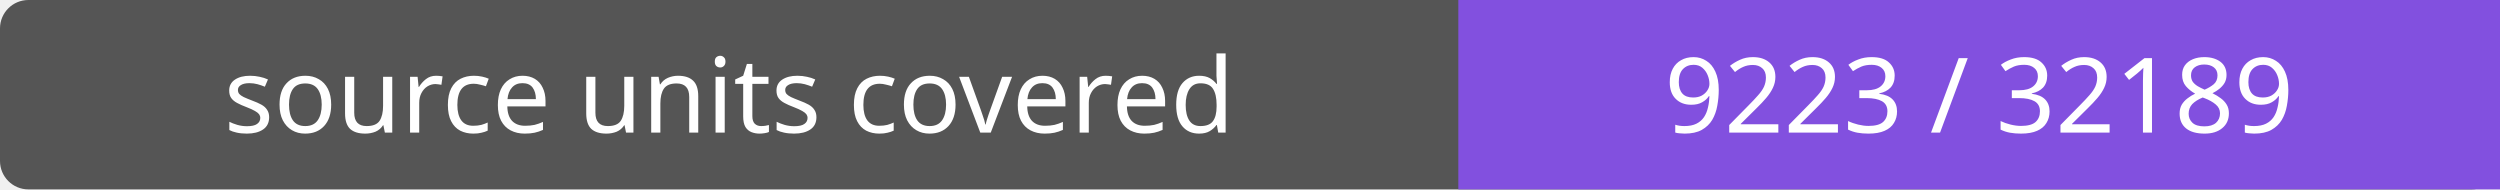
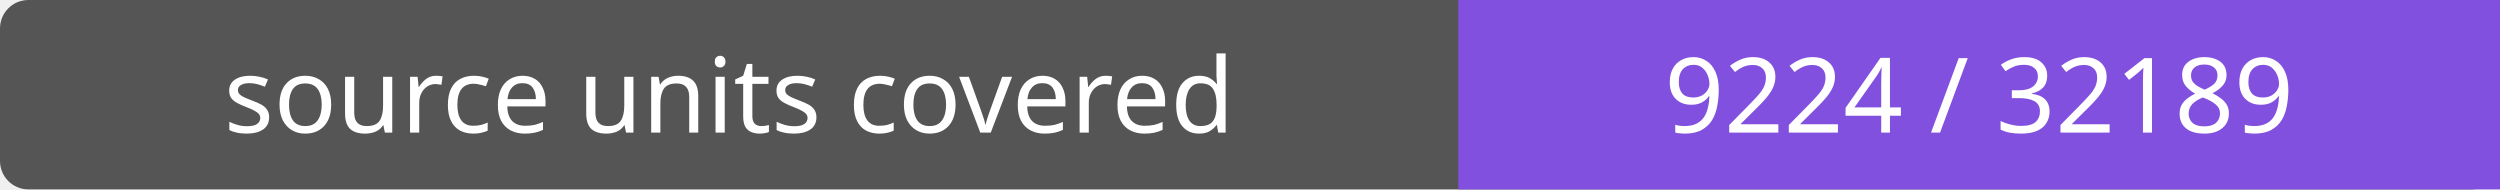
- <svg xmlns="http://www.w3.org/2000/svg" width="264" height="20" role="img" aria-label="source units covered: 9223 / 32189">
+ <svg xmlns="http://www.w3.org/2000/svg" width="264" height="20" role="img" aria-label="source units covered: 9224 / 32189">
  <rect width="264" height="20" rx="3" fill="#555" />
  <path fill="#8250df" d="M154 0h110v20H154z" />
  <g fill="#fff" text-anchor="middle" font-family="Verdana,sans-serif" font-size="11">
    <text x="77.0" y="14">source units covered</text>
-     <text x="209.0" y="14">9223 / 32189</text>
+     <text x="209.0" y="14">9224 / 32189</text>
  </g>
</svg>
